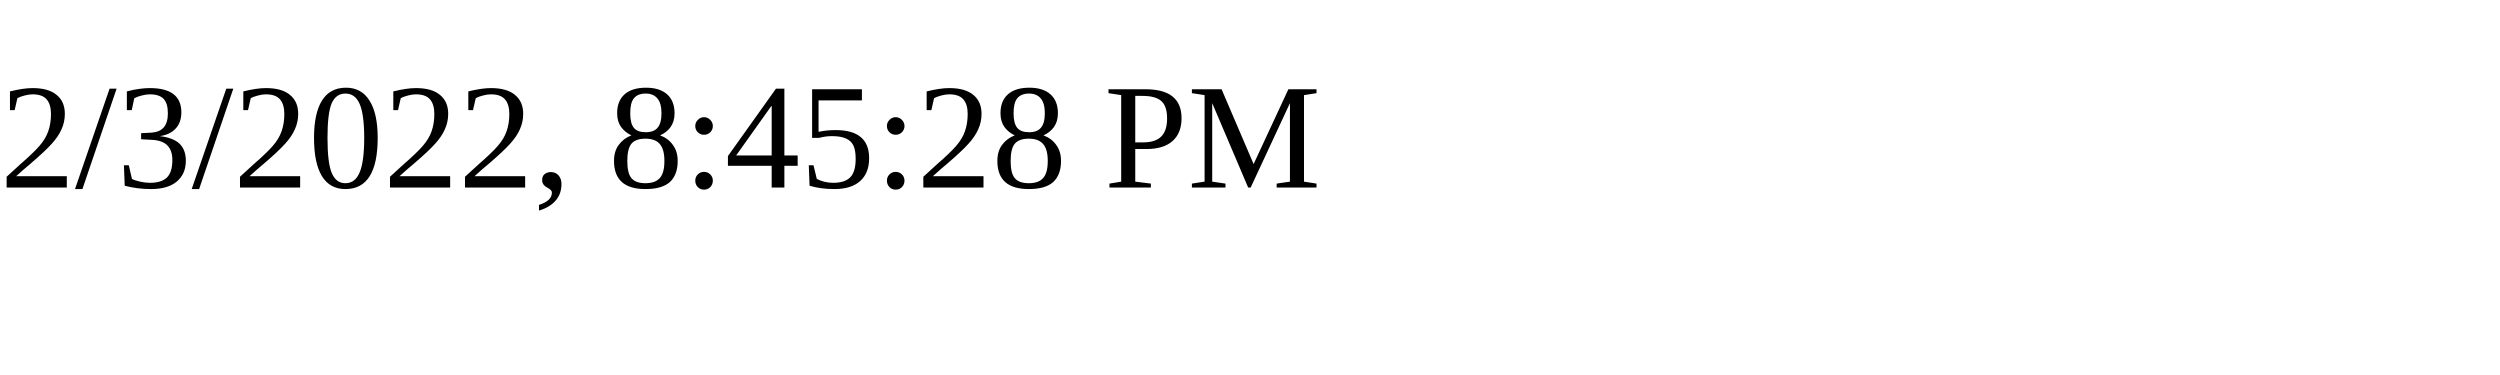
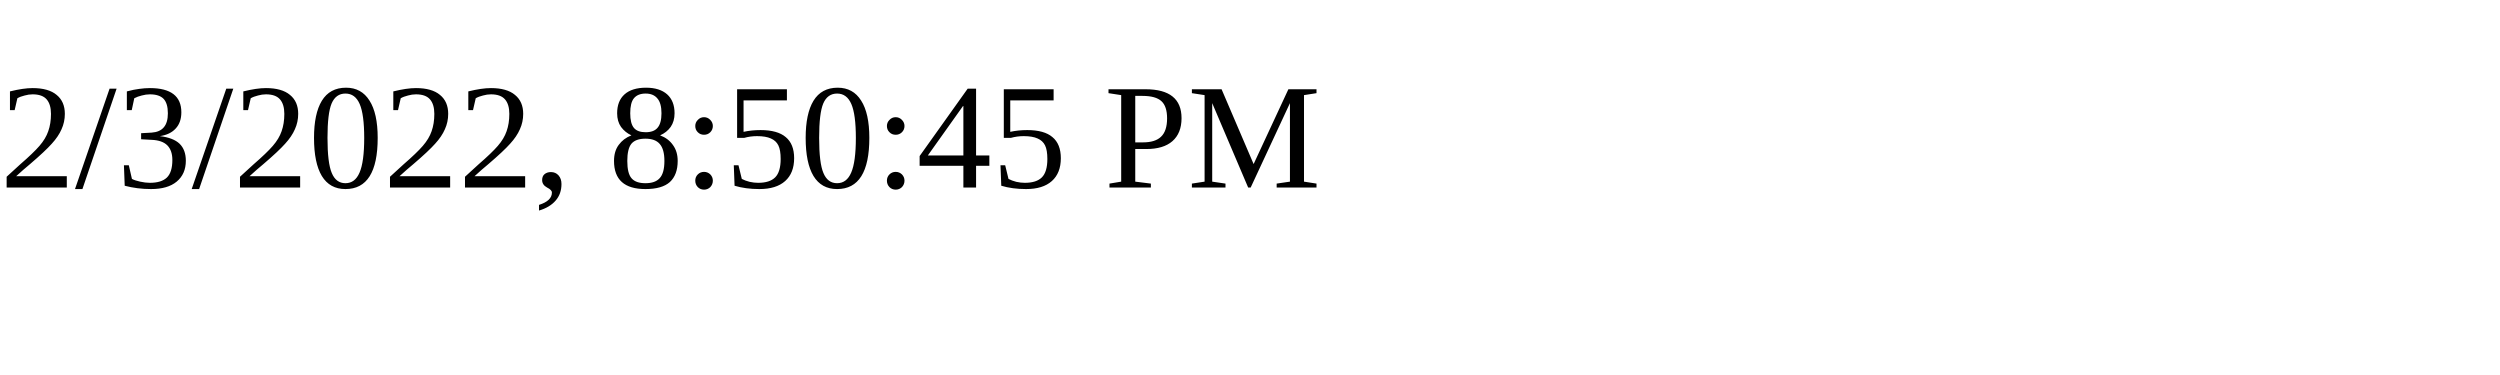
<svg xmlns="http://www.w3.org/2000/svg" height="30" width="200">
-   <text x="0" y="15">2/3/2022, 8:45:28 PM</text>
+   <text x="0" y="15">2/3/2022, 8:50:45 PM</text>
</svg>
